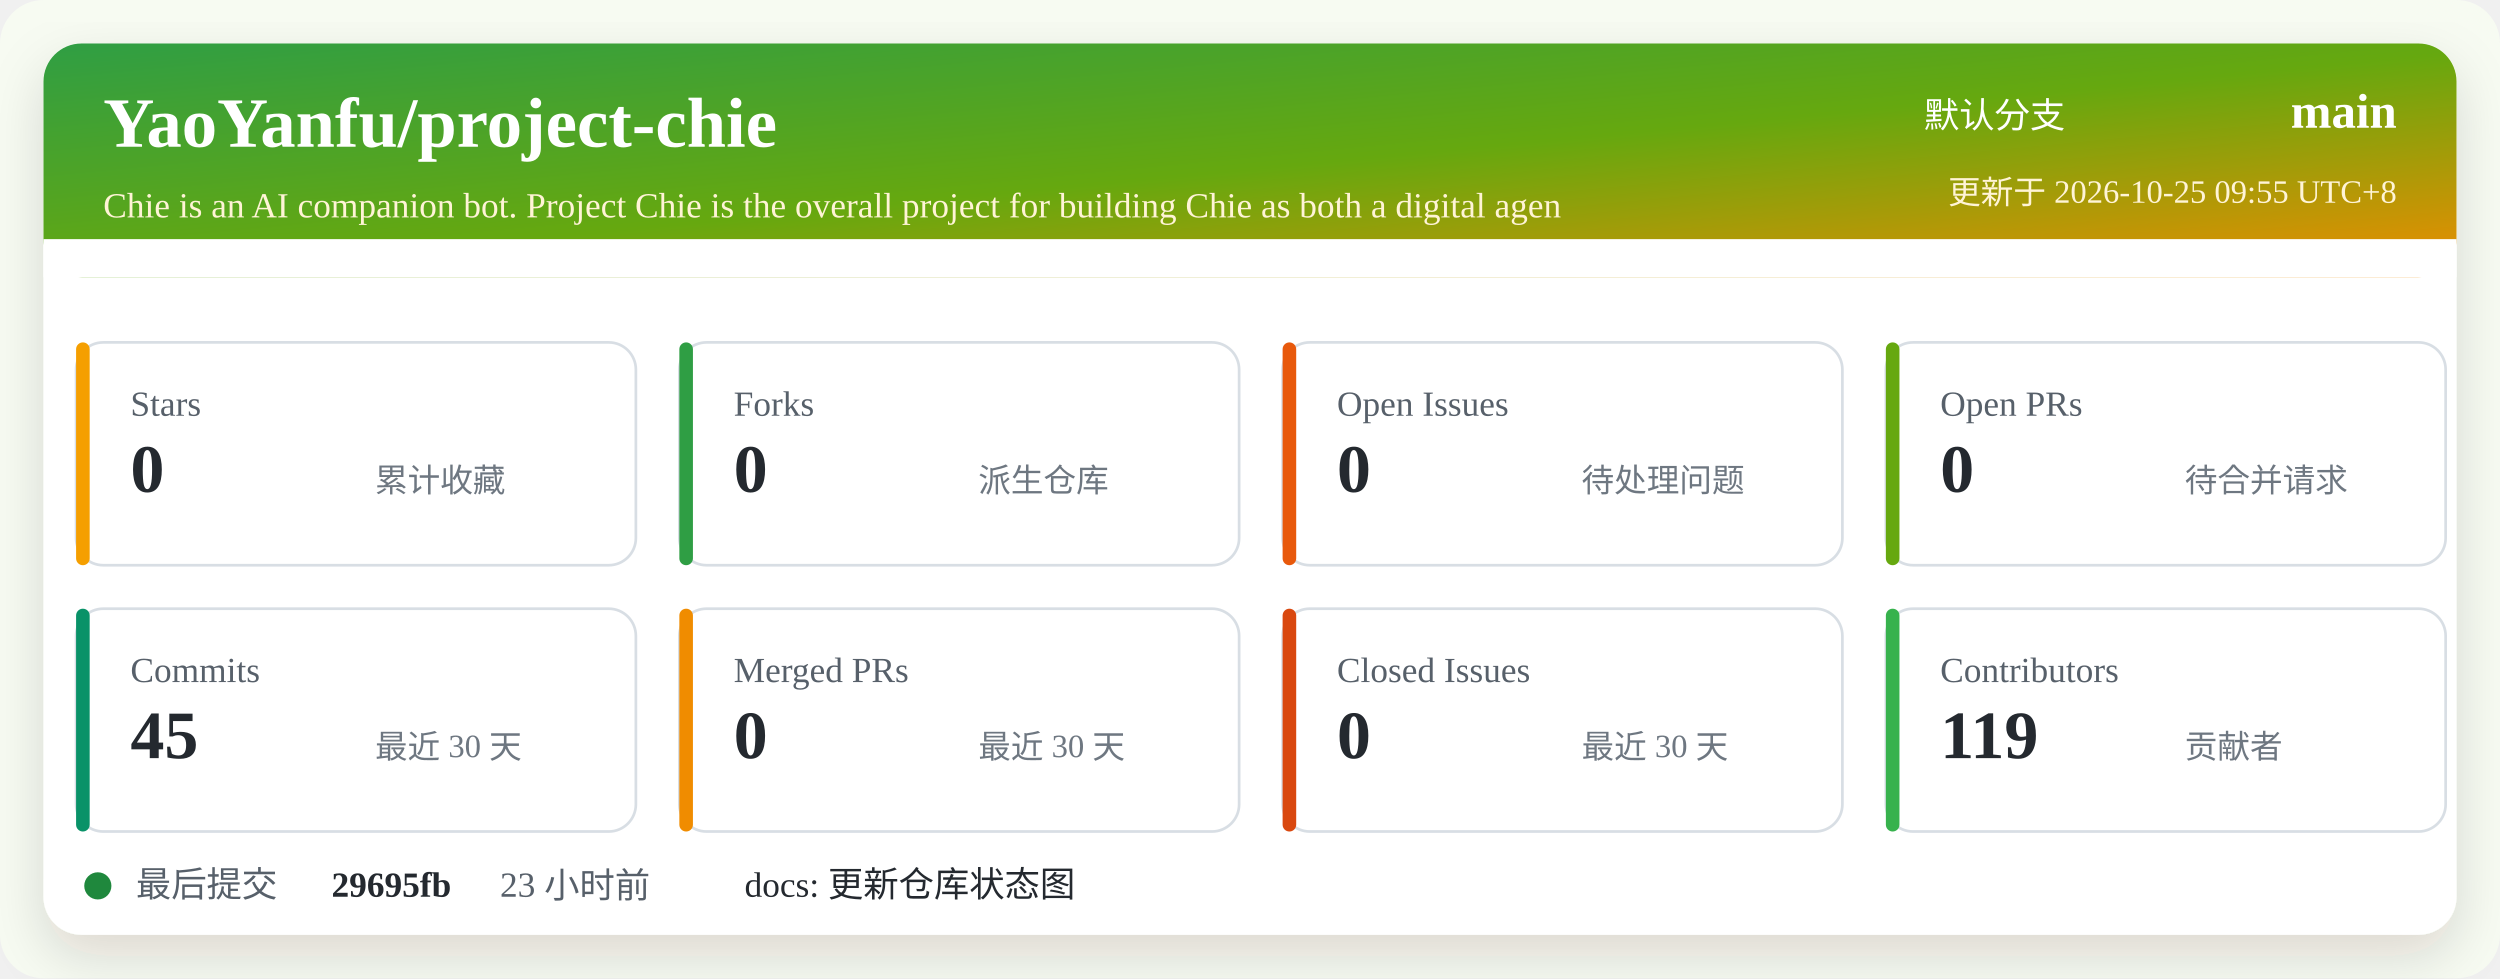
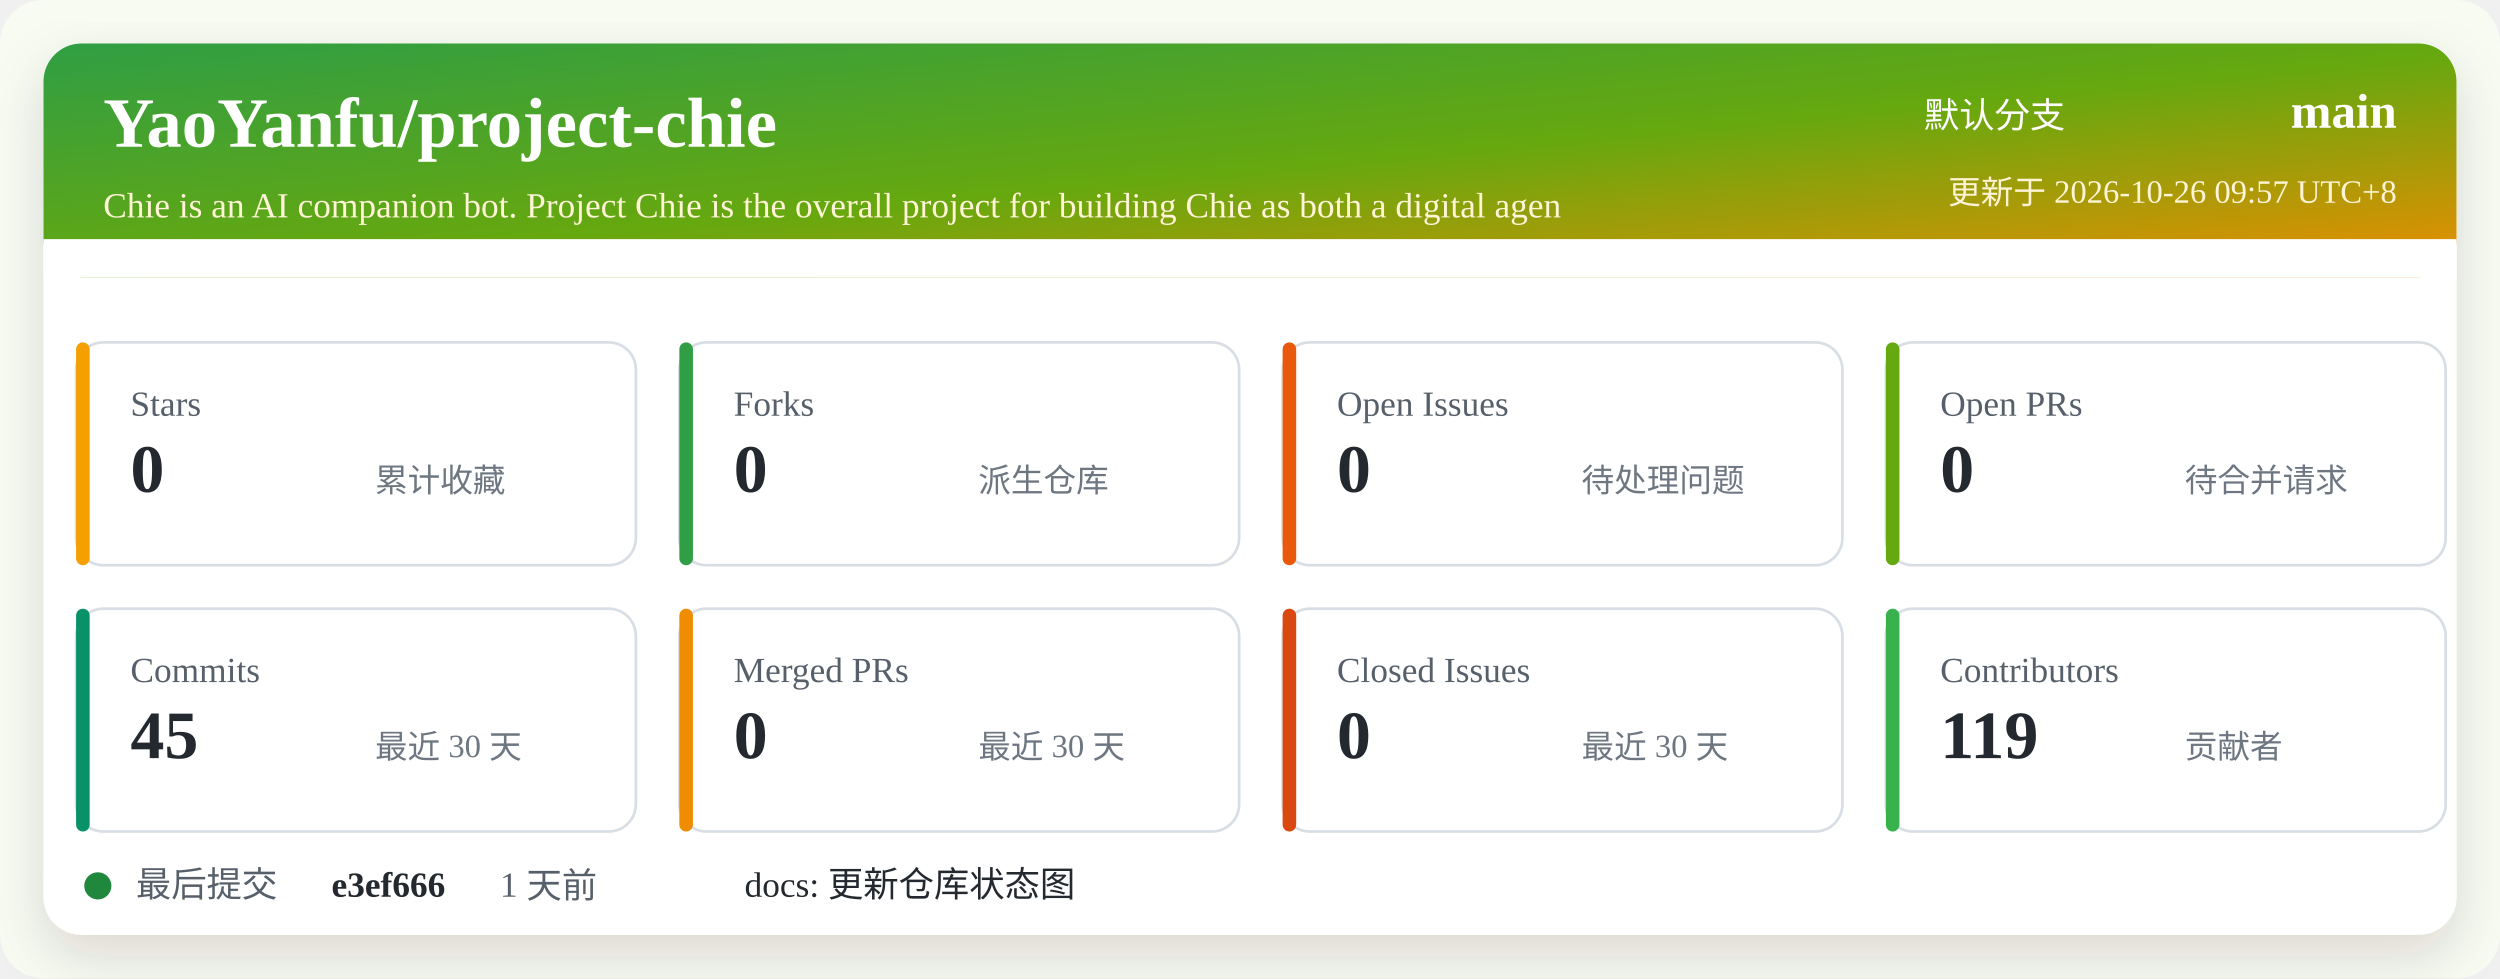
<svg xmlns="http://www.w3.org/2000/svg" width="920" height="360" viewBox="0 0 920 360" role="img" aria-labelledby="title desc">
  <defs>
    <linearGradient id="header" x1="0" x2="1" y1="0" y2="1">
      <stop offset="0%" stop-color="#2f9e44" />
      <stop offset="52%" stop-color="#66a80f" />
      <stop offset="100%" stop-color="#f08c00" />
    </linearGradient>
    <filter id="shadow" x="-5%" y="-5%" width="110%" height="110%">
      <feDropShadow dx="0" dy="8" stdDeviation="10" flood-color="#2b2318" flood-opacity="0.14" />
    </filter>
  </defs>
  <rect width="920" height="360" rx="16" fill="#f7fbf2" />
  <rect x="16" y="16" width="888" height="328" rx="14" fill="#ffffff" filter="url(#shadow)" />
  <rect x="16" y="16" width="888" height="86" rx="14" fill="url(#header)" />
  <path d="M16 88 H904 V102 H16 Z" fill="#ffffff" />
  <text x="38" y="54" fill="#ffffff" font-size="26" font-weight="700">YaoYanfu/project-chie</text>
  <text x="38" y="80" fill="#fff4d6" font-size="13">Chie is an AI companion bot. Project Chie is the overall project for building Chie as both a digital agen</text>
  <text x="760" y="47" fill="#ffffff" font-size="13" text-anchor="end">默认分支</text>
  <text x="882" y="47" fill="#ffffff" font-size="18" font-weight="700" text-anchor="end">main</text>
-   <text x="882" y="75" fill="#fff4d6" font-size="12" text-anchor="end">更新于 2026-10-25 09:55 UTC+8</text>
+   <text x="882" y="75" fill="#fff4d6" font-size="12" text-anchor="end">更新于 2026-10-26 09:57 UTC+8</text>
  <g transform="translate(28 126)">
    <rect width="206" height="82" rx="10" fill="#ffffff" stroke="#d8dee4" />
    <rect x="0" y="0" width="5" height="82" rx="2.5" fill="#f59f00" />
    <text x="20" y="27" fill="#57606a" font-size="13">Stars</text>
    <text x="20" y="55" fill="#24292f" font-size="25" font-weight="700">0</text>
    <text x="110" y="55" fill="#6e7781" font-size="12">累计收藏</text>
  </g>
  <g transform="translate(250 126)">
    <rect width="206" height="82" rx="10" fill="#ffffff" stroke="#d8dee4" />
    <rect x="0" y="0" width="5" height="82" rx="2.5" fill="#2f9e44" />
    <text x="20" y="27" fill="#57606a" font-size="13">Forks</text>
    <text x="20" y="55" fill="#24292f" font-size="25" font-weight="700">0</text>
    <text x="110" y="55" fill="#6e7781" font-size="12">派生仓库</text>
  </g>
  <g transform="translate(472 126)">
    <rect width="206" height="82" rx="10" fill="#ffffff" stroke="#d8dee4" />
    <rect x="0" y="0" width="5" height="82" rx="2.5" fill="#e8590c" />
    <text x="20" y="27" fill="#57606a" font-size="13">Open Issues</text>
    <text x="20" y="55" fill="#24292f" font-size="25" font-weight="700">0</text>
    <text x="110" y="55" fill="#6e7781" font-size="12">待处理问题</text>
  </g>
  <g transform="translate(694 126)">
    <rect width="206" height="82" rx="10" fill="#ffffff" stroke="#d8dee4" />
    <rect x="0" y="0" width="5" height="82" rx="2.5" fill="#66a80f" />
    <text x="20" y="27" fill="#57606a" font-size="13">Open PRs</text>
    <text x="20" y="55" fill="#24292f" font-size="25" font-weight="700">0</text>
    <text x="110" y="55" fill="#6e7781" font-size="12">待合并请求</text>
  </g>
  <g transform="translate(28 224)">
    <rect width="206" height="82" rx="10" fill="#ffffff" stroke="#d8dee4" />
    <rect x="0" y="0" width="5" height="82" rx="2.5" fill="#099268" />
    <text x="20" y="27" fill="#57606a" font-size="13">Commits</text>
    <text x="20" y="55" fill="#24292f" font-size="25" font-weight="700">45</text>
    <text x="110" y="55" fill="#6e7781" font-size="12">最近 30 天</text>
  </g>
  <g transform="translate(250 224)">
    <rect width="206" height="82" rx="10" fill="#ffffff" stroke="#d8dee4" />
    <rect x="0" y="0" width="5" height="82" rx="2.5" fill="#f08c00" />
    <text x="20" y="27" fill="#57606a" font-size="13">Merged PRs</text>
    <text x="20" y="55" fill="#24292f" font-size="25" font-weight="700">0</text>
    <text x="110" y="55" fill="#6e7781" font-size="12">最近 30 天</text>
  </g>
  <g transform="translate(472 224)">
    <rect width="206" height="82" rx="10" fill="#ffffff" stroke="#d8dee4" />
    <rect x="0" y="0" width="5" height="82" rx="2.5" fill="#d9480f" />
    <text x="20" y="27" fill="#57606a" font-size="13">Closed Issues</text>
    <text x="20" y="55" fill="#24292f" font-size="25" font-weight="700">0</text>
    <text x="110" y="55" fill="#6e7781" font-size="12">最近 30 天</text>
  </g>
  <g transform="translate(694 224)">
    <rect width="206" height="82" rx="10" fill="#ffffff" stroke="#d8dee4" />
    <rect x="0" y="0" width="5" height="82" rx="2.5" fill="#37b24d" />
    <text x="20" y="27" fill="#57606a" font-size="13">Contributors</text>
    <text x="20" y="55" fill="#24292f" font-size="25" font-weight="700">119</text>
    <text x="110" y="55" fill="#6e7781" font-size="12">贡献者</text>
  </g>
  <g transform="translate(28 318)">
    <circle cx="8" cy="8" r="5" fill="#1f883d" />
    <text x="22" y="12" fill="#57606a" font-size="13">最后提交</text>
-     <text x="94" y="12" fill="#24292f" font-size="13" font-weight="700">29695fb</text>
-     <text x="156" y="12" fill="#57606a" font-size="13">23 小时前</text>
+     <text x="94" y="12" fill="#24292f" font-size="13" font-weight="700">e3ef666</text>
+     <text x="156" y="12" fill="#57606a" font-size="13">1 天前</text>
    <text x="246" y="12" fill="#24292f" font-size="13">docs: 更新仓库状态图</text>
  </g>
</svg>
